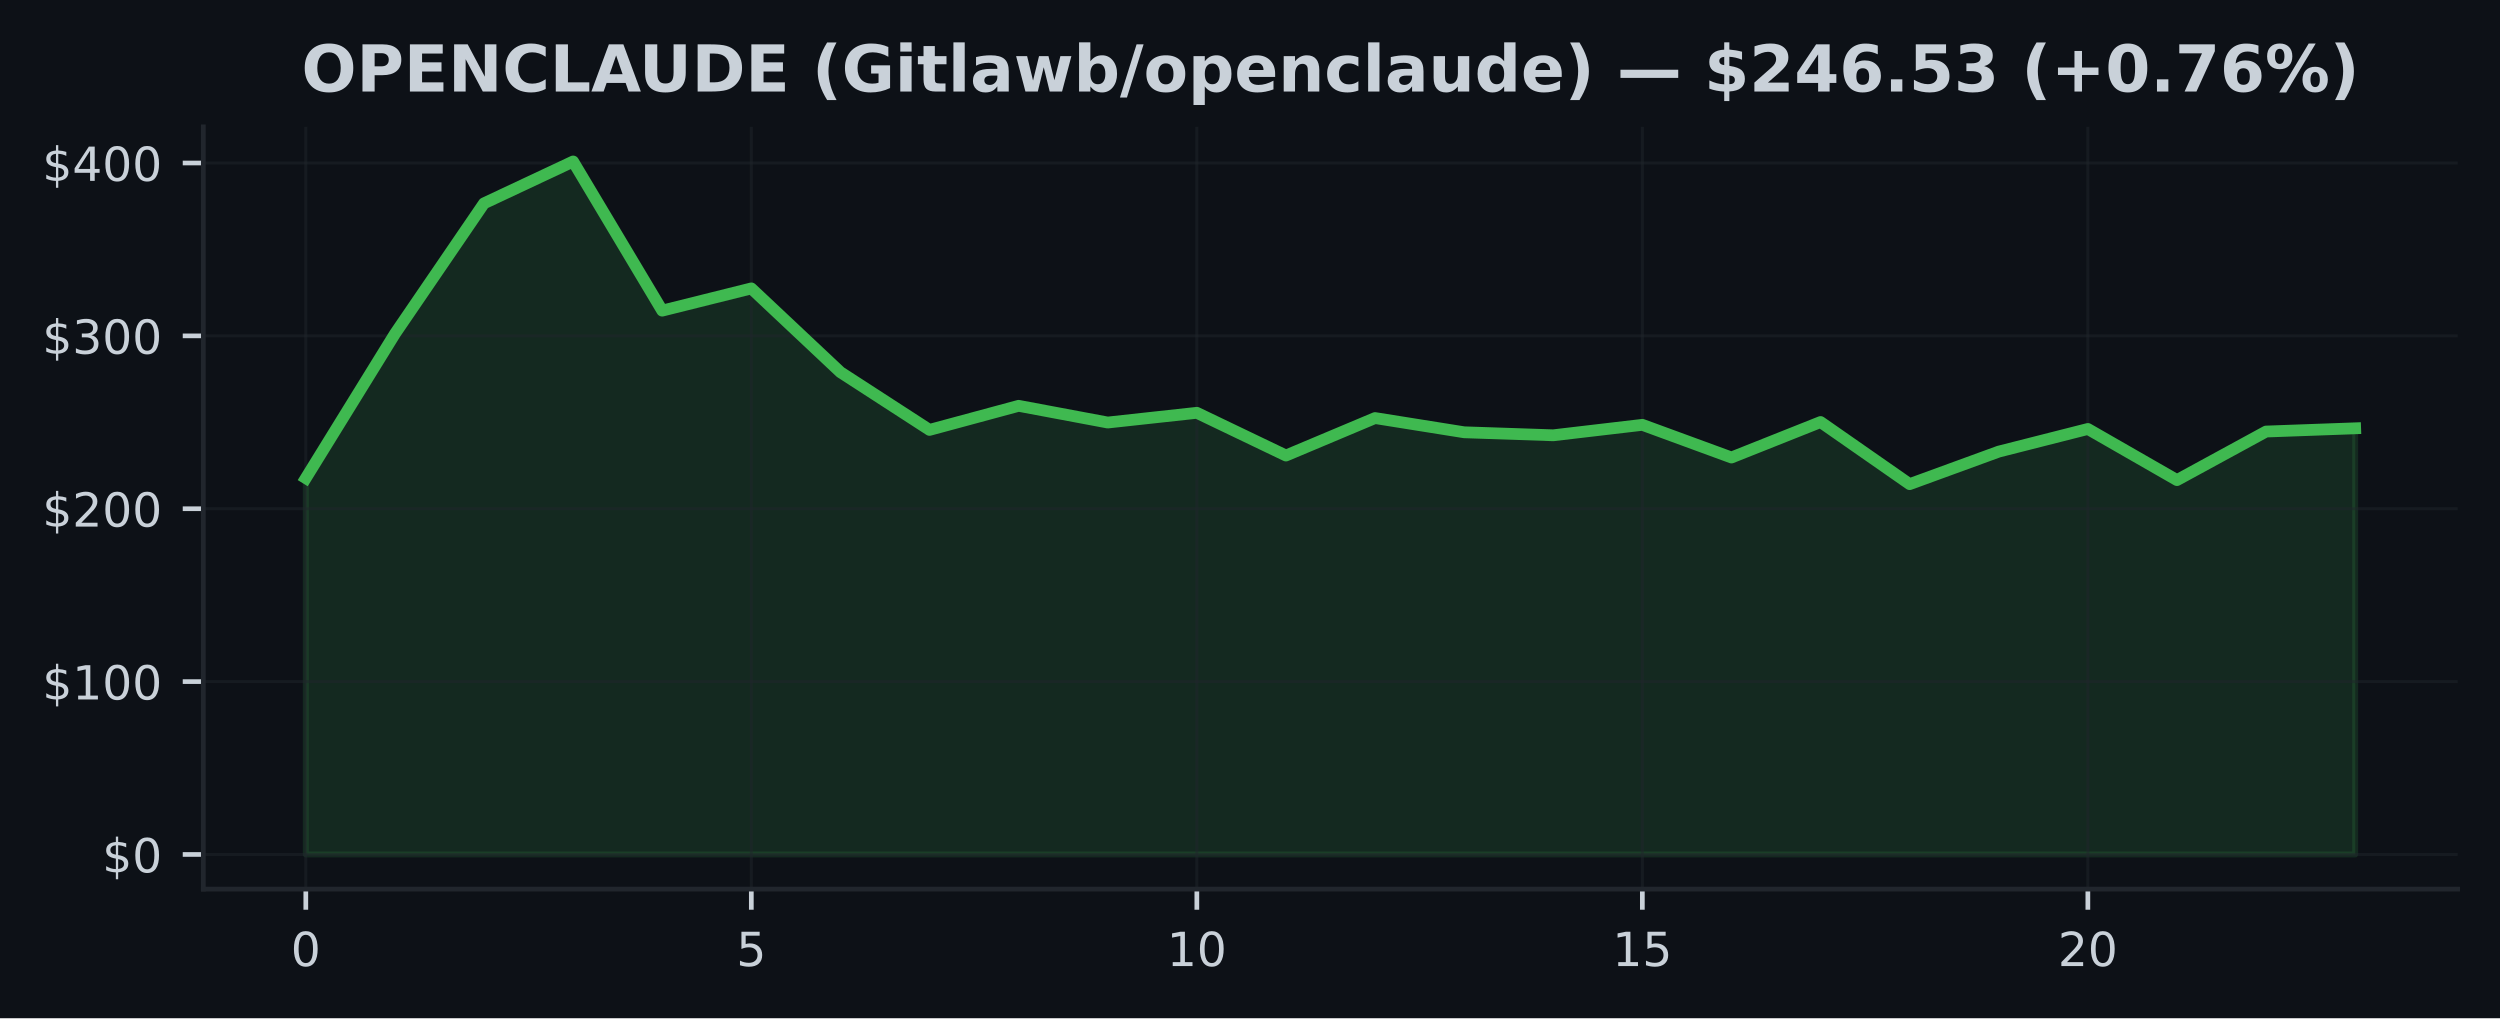
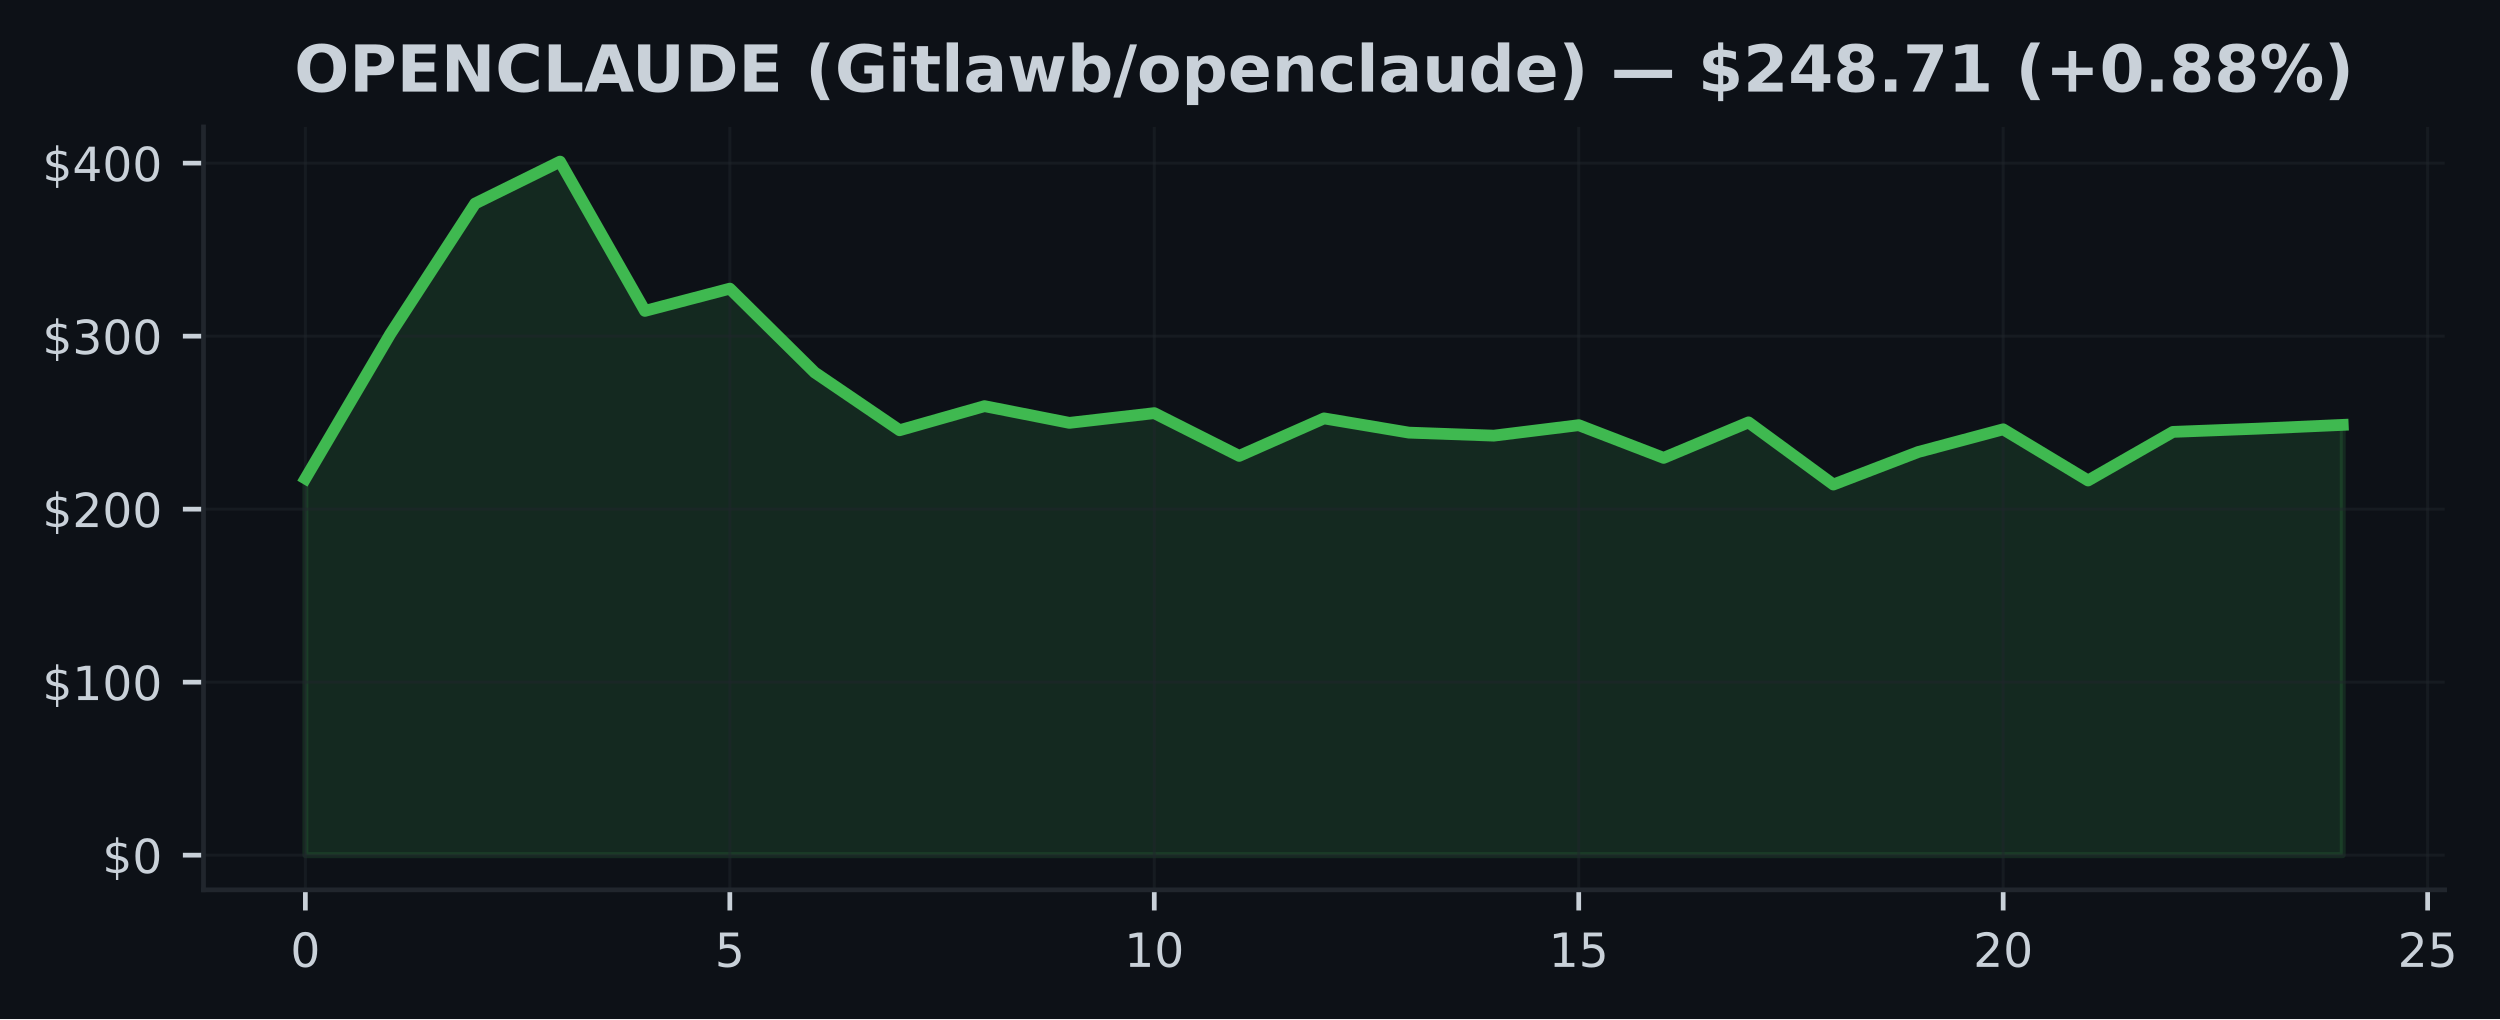
- <svg xmlns="http://www.w3.org/2000/svg" xmlns:xlink="http://www.w3.org/1999/xlink" width="424.91pt" height="173.061pt" viewBox="0 0 424.91 173.061" version="1.1">
+ <svg xmlns="http://www.w3.org/2000/svg" xmlns:xlink="http://www.w3.org/1999/xlink" width="424.568pt" height="173.061pt" viewBox="0 0 424.568 173.061" version="1.1">
  <defs>
    <style type="text/css">*{stroke-linejoin: round; stroke-linecap: butt}</style>
  </defs>
  <g id="figure_1">
    <g id="patch_1">
-       <path d="M 0 173.061  L 424.91 173.061  L 424.91 0  L 0 0  z " style="fill: #0d1117" />
+       <path d="M 0 173.061  L 424.568 173.061  L 424.568 0  L 0 0  z " style="fill: #0d1117" />
    </g>
    <g id="axes_1">
      <g id="patch_2">
-         <path d="M 34.56 151.118  L 417.71 151.118  L 417.71 21.558  L 34.56 21.558  z " style="fill: #0d1117" />
+         <path d="M 34.56 151.118  L 415.161 151.118  L 415.161 21.558  L 34.56 21.558  z " style="fill: #0d1117" />
      </g>
      <g id="FillBetweenPolyCollection_1">
        <defs>
-           <path id="meb8820a4c3" d="M 51.976 -27.832  L 51.976 -91.791  L 67.12 -116.321  L 82.264 -138.5  L 97.409 -145.613  L 112.553 -120.264  L 127.697 -124.042  L 142.842 -109.801  L 157.986 -99.994  L 173.13 -104.087  L 188.274 -101.245  L 203.419 -102.9  L 218.563 -95.637  L 233.707 -102.006  L 248.851 -99.588  L 263.996 -99.077  L 279.14 -100.855  L 294.284 -95.302  L 309.428 -101.331  L 324.573 -90.774  L 339.717 -96.304  L 354.861 -100.152  L 370.006 -91.462  L 385.15 -99.715  L 400.294 -100.264  L 400.294 -27.832  L 400.294 -27.832  L 385.15 -27.832  L 370.006 -27.832  L 354.861 -27.832  L 339.717 -27.832  L 324.573 -27.832  L 309.428 -27.832  L 294.284 -27.832  L 279.14 -27.832  L 263.996 -27.832  L 248.851 -27.832  L 233.707 -27.832  L 218.563 -27.832  L 203.419 -27.832  L 188.274 -27.832  L 173.13 -27.832  L 157.986 -27.832  L 142.842 -27.832  L 127.697 -27.832  L 112.553 -27.832  L 97.409 -27.832  L 82.264 -27.832  L 67.12 -27.832  L 51.976 -27.832  z " style="stroke: #3fb950; stroke-opacity: 0.15" />
+           <path id="m0882d54bb2" d="M 51.86 -27.832  L 51.86 -91.791  L 66.277 -116.321  L 80.693 -138.5  L 95.11 -145.613  L 109.527 -120.264  L 123.944 -124.042  L 138.36 -109.801  L 152.777 -99.994  L 167.194 -104.087  L 181.611 -101.245  L 196.027 -102.9  L 210.444 -95.637  L 224.861 -102.006  L 239.277 -99.588  L 253.694 -99.077  L 268.111 -100.855  L 282.528 -95.302  L 296.944 -101.331  L 311.361 -90.774  L 325.778 -96.304  L 340.194 -100.152  L 354.611 -91.462  L 369.028 -99.715  L 383.445 -100.264  L 397.861 -100.905  L 397.861 -27.832  L 397.861 -27.832  L 383.445 -27.832  L 369.028 -27.832  L 354.611 -27.832  L 340.194 -27.832  L 325.778 -27.832  L 311.361 -27.832  L 296.944 -27.832  L 282.528 -27.832  L 268.111 -27.832  L 253.694 -27.832  L 239.277 -27.832  L 224.861 -27.832  L 210.444 -27.832  L 196.027 -27.832  L 181.611 -27.832  L 167.194 -27.832  L 152.777 -27.832  L 138.36 -27.832  L 123.944 -27.832  L 109.527 -27.832  L 95.11 -27.832  L 80.693 -27.832  L 66.277 -27.832  L 51.86 -27.832  z " style="stroke: #3fb950; stroke-opacity: 0.15" />
        </defs>
-         <g clip-path="url(#pe9d9f44f62)">
-           <use xlink:href="#meb8820a4c3" x="0" y="173.061" style="fill: #3fb950; fill-opacity: 0.15; stroke: #3fb950; stroke-opacity: 0.15" />
+         <g clip-path="url(#pcc9b9c8d9d)">
+           <use xlink:href="#m0882d54bb2" x="0" y="173.061" style="fill: #3fb950; fill-opacity: 0.15; stroke: #3fb950; stroke-opacity: 0.15" />
        </g>
      </g>
      <g id="matplotlib.axis_1">
        <g id="xtick_1">
          <g id="line2d_1">
-             <path d="M 51.976 151.118  L 51.976 21.558  " clip-path="url(#pe9d9f44f62)" style="fill: none; stroke: #21262d; stroke-opacity: 0.5; stroke-width: 0.5; stroke-linecap: square" />
+             <path d="M 51.86 151.118  L 51.86 21.558  " clip-path="url(#pcc9b9c8d9d)" style="fill: none; stroke: #21262d; stroke-opacity: 0.5; stroke-width: 0.5; stroke-linecap: square" />
          </g>
          <g id="line2d_2">
            <defs>
-               <path id="m55b8b54620" d="M 0 0  L 0 3.5  " style="stroke: #c9d1d9; stroke-width: 0.8" />
+               <path id="md31de8fd34" d="M 0 0  L 0 3.5  " style="stroke: #c9d1d9; stroke-width: 0.8" />
            </defs>
            <g>
-               <use xlink:href="#m55b8b54620" x="51.976" y="151.118" style="fill: #c9d1d9; stroke: #c9d1d9; stroke-width: 0.8" />
+               <use xlink:href="#md31de8fd34" x="51.86" y="151.118" style="fill: #c9d1d9; stroke: #c9d1d9; stroke-width: 0.8" />
            </g>
          </g>
          <g id="text_1">
-             <g style="fill: #c9d1d9" transform="translate(49.43091 164.197) scale(0.08 -0.08)">
+             <g style="fill: #c9d1d9" transform="translate(49.31506 164.197) scale(0.08 -0.08)">
              <defs>
                <path id="DejaVuSans-30" d="M 2034 4250  Q 1547 4250 1301 3770  Q 1056 3291 1056 2328  Q 1056 1369 1301 889  Q 1547 409 2034 409  Q 2525 409 2770 889  Q 3016 1369 3016 2328  Q 3016 3291 2770 3770  Q 2525 4250 2034 4250  z M 2034 4750  Q 2819 4750 3233 4129  Q 3647 3509 3647 2328  Q 3647 1150 3233 529  Q 2819 -91 2034 -91  Q 1250 -91 836 529  Q 422 1150 422 2328  Q 422 3509 836 4129  Q 1250 4750 2034 4750  z " transform="scale(0.015625)" />
              </defs>
              <use xlink:href="#DejaVuSans-30" />
            </g>
          </g>
        </g>
        <g id="xtick_2">
          <g id="line2d_3">
-             <path d="M 127.697 151.118  L 127.697 21.558  " clip-path="url(#pe9d9f44f62)" style="fill: none; stroke: #21262d; stroke-opacity: 0.5; stroke-width: 0.5; stroke-linecap: square" />
+             <path d="M 123.944 151.118  L 123.944 21.558  " clip-path="url(#pcc9b9c8d9d)" style="fill: none; stroke: #21262d; stroke-opacity: 0.5; stroke-width: 0.5; stroke-linecap: square" />
          </g>
          <g id="line2d_4">
            <g>
-               <use xlink:href="#m55b8b54620" x="127.697" y="151.118" style="fill: #c9d1d9; stroke: #c9d1d9; stroke-width: 0.8" />
+               <use xlink:href="#md31de8fd34" x="123.944" y="151.118" style="fill: #c9d1d9; stroke: #c9d1d9; stroke-width: 0.8" />
            </g>
          </g>
          <g id="text_2">
-             <g style="fill: #c9d1d9" transform="translate(125.1523 164.197) scale(0.08 -0.08)">
+             <g style="fill: #c9d1d9" transform="translate(121.3987 164.197) scale(0.08 -0.08)">
              <defs>
                <path id="DejaVuSans-35" d="M 691 4666  L 3169 4666  L 3169 4134  L 1269 4134  L 1269 2991  Q 1406 3038 1543 3061  Q 1681 3084 1819 3084  Q 2600 3084 3056 2656  Q 3513 2228 3513 1497  Q 3513 744 3044 326  Q 2575 -91 1722 -91  Q 1428 -91 1123 -41  Q 819 9 494 109  L 494 744  Q 775 591 1075 516  Q 1375 441 1709 441  Q 2250 441 2565 725  Q 2881 1009 2881 1497  Q 2881 1984 2565 2268  Q 2250 2553 1709 2553  Q 1456 2553 1204 2497  Q 953 2441 691 2322  L 691 4666  z " transform="scale(0.015625)" />
              </defs>
              <use xlink:href="#DejaVuSans-35" />
            </g>
          </g>
        </g>
        <g id="xtick_3">
          <g id="line2d_5">
-             <path d="M 203.419 151.118  L 203.419 21.558  " clip-path="url(#pe9d9f44f62)" style="fill: none; stroke: #21262d; stroke-opacity: 0.5; stroke-width: 0.5; stroke-linecap: square" />
+             <path d="M 196.027 151.118  L 196.027 21.558  " clip-path="url(#pcc9b9c8d9d)" style="fill: none; stroke: #21262d; stroke-opacity: 0.5; stroke-width: 0.5; stroke-linecap: square" />
          </g>
          <g id="line2d_6">
            <g>
-               <use xlink:href="#m55b8b54620" x="203.419" y="151.118" style="fill: #c9d1d9; stroke: #c9d1d9; stroke-width: 0.8" />
+               <use xlink:href="#md31de8fd34" x="196.027" y="151.118" style="fill: #c9d1d9; stroke: #c9d1d9; stroke-width: 0.8" />
            </g>
          </g>
          <g id="text_3">
-             <g style="fill: #c9d1d9" transform="translate(198.3286 164.197) scale(0.08 -0.08)">
+             <g style="fill: #c9d1d9" transform="translate(190.9372 164.197) scale(0.08 -0.08)">
              <defs>
                <path id="DejaVuSans-31" d="M 794 531  L 1825 531  L 1825 4091  L 703 3866  L 703 4441  L 1819 4666  L 2450 4666  L 2450 531  L 3481 531  L 3481 0  L 794 0  L 794 531  z " transform="scale(0.015625)" />
              </defs>
              <use xlink:href="#DejaVuSans-31" />
              <use xlink:href="#DejaVuSans-30" transform="translate(63.62305 0)" />
            </g>
          </g>
        </g>
        <g id="xtick_4">
          <g id="line2d_7">
-             <path d="M 279.14 151.118  L 279.14 21.558  " clip-path="url(#pe9d9f44f62)" style="fill: none; stroke: #21262d; stroke-opacity: 0.5; stroke-width: 0.5; stroke-linecap: square" />
+             <path d="M 268.111 151.118  L 268.111 21.558  " clip-path="url(#pcc9b9c8d9d)" style="fill: none; stroke: #21262d; stroke-opacity: 0.5; stroke-width: 0.5; stroke-linecap: square" />
          </g>
          <g id="line2d_8">
            <g>
-               <use xlink:href="#m55b8b54620" x="279.14" y="151.118" style="fill: #c9d1d9; stroke: #c9d1d9; stroke-width: 0.8" />
+               <use xlink:href="#md31de8fd34" x="268.111" y="151.118" style="fill: #c9d1d9; stroke: #c9d1d9; stroke-width: 0.8" />
            </g>
          </g>
          <g id="text_4">
-             <g style="fill: #c9d1d9" transform="translate(274.0499 164.197) scale(0.08 -0.08)">
+             <g style="fill: #c9d1d9" transform="translate(263.0208 164.197) scale(0.08 -0.08)">
              <use xlink:href="#DejaVuSans-31" />
              <use xlink:href="#DejaVuSans-35" transform="translate(63.62305 0)" />
            </g>
          </g>
        </g>
        <g id="xtick_5">
          <g id="line2d_9">
-             <path d="M 354.861 151.118  L 354.861 21.558  " clip-path="url(#pe9d9f44f62)" style="fill: none; stroke: #21262d; stroke-opacity: 0.5; stroke-width: 0.5; stroke-linecap: square" />
+             <path d="M 340.194 151.118  L 340.194 21.558  " clip-path="url(#pcc9b9c8d9d)" style="fill: none; stroke: #21262d; stroke-opacity: 0.5; stroke-width: 0.5; stroke-linecap: square" />
          </g>
          <g id="line2d_10">
            <g>
-               <use xlink:href="#m55b8b54620" x="354.861" y="151.118" style="fill: #c9d1d9; stroke: #c9d1d9; stroke-width: 0.8" />
+               <use xlink:href="#md31de8fd34" x="340.194" y="151.118" style="fill: #c9d1d9; stroke: #c9d1d9; stroke-width: 0.8" />
            </g>
          </g>
          <g id="text_5">
-             <g style="fill: #c9d1d9" transform="translate(349.7713 164.197) scale(0.08 -0.08)">
+             <g style="fill: #c9d1d9" transform="translate(335.1044 164.197) scale(0.08 -0.08)">
              <defs>
                <path id="DejaVuSans-32" d="M 1228 531  L 3431 531  L 3431 0  L 469 0  L 469 531  Q 828 903 1448 1529  Q 2069 2156 2228 2338  Q 2531 2678 2651 2914  Q 2772 3150 2772 3378  Q 2772 3750 2511 3984  Q 2250 4219 1831 4219  Q 1534 4219 1204 4116  Q 875 4013 500 3803  L 500 4441  Q 881 4594 1212 4672  Q 1544 4750 1819 4750  Q 2544 4750 2975 4387  Q 3406 4025 3406 3419  Q 3406 3131 3298 2873  Q 3191 2616 2906 2266  Q 2828 2175 2409 1742  Q 1991 1309 1228 531  z " transform="scale(0.015625)" />
              </defs>
              <use xlink:href="#DejaVuSans-32" />
              <use xlink:href="#DejaVuSans-30" transform="translate(63.62305 0)" />
            </g>
          </g>
        </g>
+         <g id="xtick_6">
+           <g id="line2d_11">
+             <path d="M 412.278 151.118  L 412.278 21.558  " clip-path="url(#pcc9b9c8d9d)" style="fill: none; stroke: #21262d; stroke-opacity: 0.5; stroke-width: 0.5; stroke-linecap: square" />
+           </g>
+           <g id="line2d_12">
+             <g>
+               <use xlink:href="#md31de8fd34" x="412.278" y="151.118" style="fill: #c9d1d9; stroke: #c9d1d9; stroke-width: 0.8" />
+             </g>
+           </g>
+           <g id="text_6">
+             <g style="fill: #c9d1d9" transform="translate(407.188 164.197) scale(0.08 -0.08)">
+               <use xlink:href="#DejaVuSans-32" />
+               <use xlink:href="#DejaVuSans-35" transform="translate(63.62305 0)" />
+             </g>
+           </g>
+         </g>
      </g>
      <g id="matplotlib.axis_2">
        <g id="ytick_1">
-           <g id="line2d_11">
-             <path d="M 34.56 145.229  L 417.71 145.229  " clip-path="url(#pe9d9f44f62)" style="fill: none; stroke: #21262d; stroke-opacity: 0.5; stroke-width: 0.5; stroke-linecap: square" />
-           </g>
-           <g id="line2d_12">
+           <g id="line2d_13">
+             <path d="M 34.56 145.229  L 415.161 145.229  " clip-path="url(#pcc9b9c8d9d)" style="fill: none; stroke: #21262d; stroke-opacity: 0.5; stroke-width: 0.5; stroke-linecap: square" />
+           </g>
+           <g id="line2d_14">
            <defs>
-               <path id="m41f1193307" d="M 0 0  L -3.5 0  " style="stroke: #c9d1d9; stroke-width: 0.8" />
+               <path id="m557c047a36" d="M 0 0  L -3.5 0  " style="stroke: #c9d1d9; stroke-width: 0.8" />
            </defs>
            <g>
-               <use xlink:href="#m41f1193307" x="34.56" y="145.229" style="fill: #c9d1d9; stroke: #c9d1d9; stroke-width: 0.8" />
-             </g>
-           </g>
-           <g id="text_6">
+               <use xlink:href="#m557c047a36" x="34.56" y="145.229" style="fill: #c9d1d9; stroke: #c9d1d9; stroke-width: 0.8" />
+             </g>
+           </g>
+           <g id="text_7">
            <g style="fill: #c9d1d9" transform="translate(17.38 148.2686) scale(0.08 -0.08)">
              <defs>
                <path id="DejaVuSans-24" d="M 2163 -941  L 1850 -941  L 1847 0  Q 1519 6 1191 76  Q 863 147 531 288  L 531 850  Q 850 650 1176 548  Q 1503 447 1850 444  L 1850 1869  Q 1159 1981 845 2250  Q 531 2519 531 2988  Q 531 3497 872 3790  Q 1213 4084 1850 4128  L 1850 4863  L 2163 4863  L 2163 4138  Q 2453 4125 2725 4076  Q 2997 4028 3256 3944  L 3256 3397  Q 2997 3528 2723 3600  Q 2450 3672 2163 3684  L 2163 2350  Q 2872 2241 3206 1959  Q 3541 1678 3541 1191  Q 3541 663 3186 358  Q 2831 53 2163 6  L 2163 -941  z M 1850 2406  L 1850 3688  Q 1488 3647 1297 3481  Q 1106 3316 1106 3041  Q 1106 2772 1282 2622  Q 1459 2472 1850 2406  z M 2163 1806  L 2163 453  Q 2559 506 2761 678  Q 2963 850 2963 1131  Q 2963 1406 2770 1568  Q 2578 1731 2163 1806  z " transform="scale(0.015625)" />
              </defs>
              <use xlink:href="#DejaVuSans-24" />
              <use xlink:href="#DejaVuSans-30" transform="translate(63.62305 0)" />
            </g>
          </g>
        </g>
        <g id="ytick_2">
-           <g id="line2d_13">
-             <path d="M 34.56 115.848  L 417.71 115.848  " clip-path="url(#pe9d9f44f62)" style="fill: none; stroke: #21262d; stroke-opacity: 0.5; stroke-width: 0.5; stroke-linecap: square" />
-           </g>
-           <g id="line2d_14">
-             <g>
-               <use xlink:href="#m41f1193307" x="34.56" y="115.848" style="fill: #c9d1d9; stroke: #c9d1d9; stroke-width: 0.8" />
-             </g>
-           </g>
-           <g id="text_7">
+           <g id="line2d_15">
+             <path d="M 34.56 115.848  L 415.161 115.848  " clip-path="url(#pcc9b9c8d9d)" style="fill: none; stroke: #21262d; stroke-opacity: 0.5; stroke-width: 0.5; stroke-linecap: square" />
+           </g>
+           <g id="line2d_16">
+             <g>
+               <use xlink:href="#m557c047a36" x="34.56" y="115.848" style="fill: #c9d1d9; stroke: #c9d1d9; stroke-width: 0.8" />
+             </g>
+           </g>
+           <g id="text_8">
            <g style="fill: #c9d1d9" transform="translate(7.2 118.8877) scale(0.08 -0.08)">
              <use xlink:href="#DejaVuSans-24" />
              <use xlink:href="#DejaVuSans-31" transform="translate(63.62305 0)" />
              <use xlink:href="#DejaVuSans-30" transform="translate(127.2461 0)" />
              <use xlink:href="#DejaVuSans-30" transform="translate(190.8691 0)" />
            </g>
          </g>
        </g>
        <g id="ytick_3">
-           <g id="line2d_15">
-             <path d="M 34.56 86.468  L 417.71 86.468  " clip-path="url(#pe9d9f44f62)" style="fill: none; stroke: #21262d; stroke-opacity: 0.5; stroke-width: 0.5; stroke-linecap: square" />
-           </g>
-           <g id="line2d_16">
-             <g>
-               <use xlink:href="#m41f1193307" x="34.56" y="86.468" style="fill: #c9d1d9; stroke: #c9d1d9; stroke-width: 0.8" />
-             </g>
-           </g>
-           <g id="text_8">
+           <g id="line2d_17">
+             <path d="M 34.56 86.468  L 415.161 86.468  " clip-path="url(#pcc9b9c8d9d)" style="fill: none; stroke: #21262d; stroke-opacity: 0.5; stroke-width: 0.5; stroke-linecap: square" />
+           </g>
+           <g id="line2d_18">
+             <g>
+               <use xlink:href="#m557c047a36" x="34.56" y="86.468" style="fill: #c9d1d9; stroke: #c9d1d9; stroke-width: 0.8" />
+             </g>
+           </g>
+           <g id="text_9">
            <g style="fill: #c9d1d9" transform="translate(7.2 89.50693) scale(0.08 -0.08)">
              <use xlink:href="#DejaVuSans-24" />
              <use xlink:href="#DejaVuSans-32" transform="translate(63.62305 0)" />
              <use xlink:href="#DejaVuSans-30" transform="translate(127.2461 0)" />
              <use xlink:href="#DejaVuSans-30" transform="translate(190.8691 0)" />
            </g>
          </g>
        </g>
        <g id="ytick_4">
-           <g id="line2d_17">
-             <path d="M 34.56 57.087  L 417.71 57.087  " clip-path="url(#pe9d9f44f62)" style="fill: none; stroke: #21262d; stroke-opacity: 0.5; stroke-width: 0.5; stroke-linecap: square" />
-           </g>
-           <g id="line2d_18">
-             <g>
-               <use xlink:href="#m41f1193307" x="34.56" y="57.087" style="fill: #c9d1d9; stroke: #c9d1d9; stroke-width: 0.8" />
-             </g>
-           </g>
-           <g id="text_9">
+           <g id="line2d_19">
+             <path d="M 34.56 57.087  L 415.161 57.087  " clip-path="url(#pcc9b9c8d9d)" style="fill: none; stroke: #21262d; stroke-opacity: 0.5; stroke-width: 0.5; stroke-linecap: square" />
+           </g>
+           <g id="line2d_20">
+             <g>
+               <use xlink:href="#m557c047a36" x="34.56" y="57.087" style="fill: #c9d1d9; stroke: #c9d1d9; stroke-width: 0.8" />
+             </g>
+           </g>
+           <g id="text_10">
            <g style="fill: #c9d1d9" transform="translate(7.2 60.12611) scale(0.08 -0.08)">
              <defs>
                <path id="DejaVuSans-33" d="M 2597 2516  Q 3050 2419 3304 2112  Q 3559 1806 3559 1356  Q 3559 666 3084 287  Q 2609 -91 1734 -91  Q 1441 -91 1130 -33  Q 819 25 488 141  L 488 750  Q 750 597 1062 519  Q 1375 441 1716 441  Q 2309 441 2620 675  Q 2931 909 2931 1356  Q 2931 1769 2642 2001  Q 2353 2234 1838 2234  L 1294 2234  L 1294 2753  L 1863 2753  Q 2328 2753 2575 2939  Q 2822 3125 2822 3475  Q 2822 3834 2567 4026  Q 2313 4219 1838 4219  Q 1578 4219 1281 4162  Q 984 4106 628 3988  L 628 4550  Q 988 4650 1302 4700  Q 1616 4750 1894 4750  Q 2613 4750 3031 4423  Q 3450 4097 3450 3541  Q 3450 3153 3228 2886  Q 3006 2619 2597 2516  z " transform="scale(0.015625)" />
              </defs>
              <use xlink:href="#DejaVuSans-24" />
              <use xlink:href="#DejaVuSans-33" transform="translate(63.62305 0)" />
              <use xlink:href="#DejaVuSans-30" transform="translate(127.2461 0)" />
              <use xlink:href="#DejaVuSans-30" transform="translate(190.8691 0)" />
            </g>
          </g>
        </g>
        <g id="ytick_5">
-           <g id="line2d_19">
-             <path d="M 34.56 27.706  L 417.71 27.706  " clip-path="url(#pe9d9f44f62)" style="fill: none; stroke: #21262d; stroke-opacity: 0.5; stroke-width: 0.5; stroke-linecap: square" />
-           </g>
-           <g id="line2d_20">
-             <g>
-               <use xlink:href="#m41f1193307" x="34.56" y="27.706" style="fill: #c9d1d9; stroke: #c9d1d9; stroke-width: 0.8" />
-             </g>
-           </g>
-           <g id="text_10">
+           <g id="line2d_21">
+             <path d="M 34.56 27.706  L 415.161 27.706  " clip-path="url(#pcc9b9c8d9d)" style="fill: none; stroke: #21262d; stroke-opacity: 0.5; stroke-width: 0.5; stroke-linecap: square" />
+           </g>
+           <g id="line2d_22">
+             <g>
+               <use xlink:href="#m557c047a36" x="34.56" y="27.706" style="fill: #c9d1d9; stroke: #c9d1d9; stroke-width: 0.8" />
+             </g>
+           </g>
+           <g id="text_11">
            <g style="fill: #c9d1d9" transform="translate(7.2 30.7453) scale(0.08 -0.08)">
              <defs>
                <path id="DejaVuSans-34" d="M 2419 4116  L 825 1625  L 2419 1625  L 2419 4116  z M 2253 4666  L 3047 4666  L 3047 1625  L 3713 1625  L 3713 1100  L 3047 1100  L 3047 0  L 2419 0  L 2419 1100  L 313 1100  L 313 1709  L 2253 4666  z " transform="scale(0.015625)" />
              </defs>
              <use xlink:href="#DejaVuSans-24" />
              <use xlink:href="#DejaVuSans-34" transform="translate(63.62305 0)" />
              <use xlink:href="#DejaVuSans-30" transform="translate(127.2461 0)" />
              <use xlink:href="#DejaVuSans-30" transform="translate(190.8691 0)" />
            </g>
          </g>
        </g>
      </g>
-       <g id="line2d_21">
-         <path d="M 51.976 81.27  L 67.12 56.74  L 82.264 34.56  L 97.409 27.447  L 112.553 52.797  L 127.697 49.019  L 142.842 63.26  L 157.986 73.067  L 173.13 68.974  L 188.274 71.815  L 203.419 70.161  L 218.563 77.424  L 233.707 71.054  L 248.851 73.472  L 263.996 73.984  L 279.14 72.206  L 294.284 77.759  L 309.428 71.73  L 324.573 82.287  L 339.717 76.757  L 354.861 72.908  L 370.006 81.599  L 385.15 73.346  L 400.294 72.797  " clip-path="url(#pe9d9f44f62)" style="fill: none; stroke: #3fb950; stroke-width: 2; stroke-linecap: square" />
+       <g id="line2d_23">
+         <path d="M 51.86 81.27  L 66.277 56.74  L 80.693 34.56  L 95.11 27.447  L 109.527 52.797  L 123.944 49.019  L 138.36 63.26  L 152.777 73.067  L 167.194 68.974  L 181.611 71.815  L 196.027 70.161  L 210.444 77.424  L 224.861 71.054  L 239.277 73.472  L 253.694 73.984  L 268.111 72.206  L 282.528 77.759  L 296.944 71.73  L 311.361 82.287  L 325.778 76.757  L 340.194 72.908  L 354.611 81.599  L 369.028 73.346  L 383.445 72.797  L 397.861 72.156  " clip-path="url(#pcc9b9c8d9d)" style="fill: none; stroke: #3fb950; stroke-width: 2; stroke-linecap: square" />
      </g>
      <g id="patch_3">
        <path d="M 34.56 151.118  L 34.56 21.558  " style="fill: none; stroke: #21262d; stroke-width: 0.8; stroke-linejoin: miter; stroke-linecap: square" />
      </g>
      <g id="patch_4">
-         <path d="M 34.56 151.118  L 417.71 151.118  " style="fill: none; stroke: #21262d; stroke-width: 0.8; stroke-linejoin: miter; stroke-linecap: square" />
-       </g>
-       <g id="text_11">
-         <g style="fill: #c9d1d9" transform="translate(51.24531 15.55828) scale(0.11 -0.11)">
+         <path d="M 34.56 151.118  L 415.161 151.118  " style="fill: none; stroke: #21262d; stroke-width: 0.8; stroke-linejoin: miter; stroke-linecap: square" />
+       </g>
+       <g id="text_12">
+         <g style="fill: #c9d1d9" transform="translate(49.97099 15.55828) scale(0.11 -0.11)">
          <defs>
            <path id="DejaVuSans-Bold-4f" d="M 2719 3878  Q 2169 3878 1866 3472  Q 1563 3066 1563 2328  Q 1563 1594 1866 1187  Q 2169 781 2719 781  Q 3272 781 3575 1187  Q 3878 1594 3878 2328  Q 3878 3066 3575 3472  Q 3272 3878 2719 3878  z M 2719 4750  Q 3844 4750 4481 4106  Q 5119 3463 5119 2328  Q 5119 1197 4481 553  Q 3844 -91 2719 -91  Q 1597 -91 958 553  Q 319 1197 319 2328  Q 319 3463 958 4106  Q 1597 4750 2719 4750  z " transform="scale(0.015625)" />
            <path id="DejaVuSans-Bold-50" d="M 588 4666  L 2584 4666  Q 3475 4666 3951 4270  Q 4428 3875 4428 3144  Q 4428 2409 3951 2014  Q 3475 1619 2584 1619  L 1791 1619  L 1791 0  L 588 0  L 588 4666  z M 1791 3794  L 1791 2491  L 2456 2491  Q 2806 2491 2997 2661  Q 3188 2831 3188 3144  Q 3188 3456 2997 3625  Q 2806 3794 2456 3794  L 1791 3794  z " transform="scale(0.015625)" />
            <path id="DejaVuSans-Bold-45" d="M 588 4666  L 3834 4666  L 3834 3756  L 1791 3756  L 1791 2888  L 3713 2888  L 3713 1978  L 1791 1978  L 1791 909  L 3903 909  L 3903 0  L 588 0  L 588 4666  z " transform="scale(0.015625)" />
            <path id="DejaVuSans-Bold-4e" d="M 588 4666  L 1931 4666  L 3628 1466  L 3628 4666  L 4769 4666  L 4769 0  L 3425 0  L 1728 3200  L 1728 0  L 588 0  L 588 4666  z " transform="scale(0.015625)" />
            <path id="DejaVuSans-Bold-43" d="M 4288 256  Q 3956 84 3597 -3  Q 3238 -91 2847 -91  Q 1681 -91 1000 561  Q 319 1213 319 2328  Q 319 3447 1000 4098  Q 1681 4750 2847 4750  Q 3238 4750 3597 4662  Q 3956 4575 4288 4403  L 4288 3438  Q 3953 3666 3628 3772  Q 3303 3878 2944 3878  Q 2300 3878 1931 3465  Q 1563 3053 1563 2328  Q 1563 1606 1931 1193  Q 2300 781 2944 781  Q 3303 781 3628 887  Q 3953 994 4288 1222  L 4288 256  z " transform="scale(0.015625)" />
            <path id="DejaVuSans-Bold-4c" d="M 588 4666  L 1791 4666  L 1791 909  L 3903 909  L 3903 0  L 588 0  L 588 4666  z " transform="scale(0.015625)" />
            <path id="DejaVuSans-Bold-41" d="M 3419 850  L 1538 850  L 1241 0  L 31 0  L 1759 4666  L 3194 4666  L 4922 0  L 3713 0  L 3419 850  z M 1838 1716  L 3116 1716  L 2478 3572  L 1838 1716  z " transform="scale(0.015625)" />
            <path id="DejaVuSans-Bold-55" d="M 588 4666  L 1791 4666  L 1791 1869  Q 1791 1291 1980 1042  Q 2169 794 2597 794  Q 3028 794 3217 1042  Q 3406 1291 3406 1869  L 3406 4666  L 4609 4666  L 4609 1869  Q 4609 878 4112 393  Q 3616 -91 2597 -91  Q 1581 -91 1084 393  Q 588 878 588 1869  L 588 4666  z " transform="scale(0.015625)" />
            <path id="DejaVuSans-Bold-44" d="M 1791 3756  L 1791 909  L 2222 909  Q 2959 909 3348 1275  Q 3738 1641 3738 2338  Q 3738 3031 3350 3393  Q 2963 3756 2222 3756  L 1791 3756  z M 588 4666  L 1856 4666  Q 2919 4666 3439 4514  Q 3959 4363 4331 4000  Q 4659 3684 4818 3271  Q 4978 2859 4978 2338  Q 4978 1809 4818 1395  Q 4659 981 4331 666  Q 3956 303 3431 151  Q 2906 0 1856 0  L 588 0  L 588 4666  z " transform="scale(0.015625)" />
            <path id="DejaVuSans-Bold-20" transform="scale(0.015625)" />
            <path id="DejaVuSans-Bold-28" d="M 2413 -844  L 1484 -844  Q 1006 -72 778 623  Q 550 1319 550 2003  Q 550 2688 779 3389  Q 1009 4091 1484 4856  L 2413 4856  Q 2013 4116 1813 3408  Q 1613 2700 1613 2009  Q 1613 1319 1811 609  Q 2009 -100 2413 -844  z " transform="scale(0.015625)" />
            <path id="DejaVuSans-Bold-47" d="M 4781 347  Q 4331 128 3847 18  Q 3363 -91 2847 -91  Q 1681 -91 1000 561  Q 319 1213 319 2328  Q 319 3456 1012 4103  Q 1706 4750 2913 4750  Q 3378 4750 3804 4662  Q 4231 4575 4609 4403  L 4609 3438  Q 4219 3659 3833 3768  Q 3447 3878 3059 3878  Q 2341 3878 1952 3476  Q 1563 3075 1563 2328  Q 1563 1588 1938 1184  Q 2313 781 3003 781  Q 3191 781 3352 804  Q 3513 828 3641 878  L 3641 1784  L 2906 1784  L 2906 2591  L 4781 2591  L 4781 347  z " transform="scale(0.015625)" />
            <path id="DejaVuSans-Bold-69" d="M 538 3500  L 1656 3500  L 1656 0  L 538 0  L 538 3500  z M 538 4863  L 1656 4863  L 1656 3950  L 538 3950  L 538 4863  z " transform="scale(0.015625)" />
            <path id="DejaVuSans-Bold-74" d="M 1759 4494  L 1759 3500  L 2913 3500  L 2913 2700  L 1759 2700  L 1759 1216  Q 1759 972 1856 886  Q 1953 800 2241 800  L 2816 800  L 2816 0  L 1856 0  Q 1194 0 917 276  Q 641 553 641 1216  L 641 2700  L 84 2700  L 84 3500  L 641 3500  L 641 4494  L 1759 4494  z " transform="scale(0.015625)" />
            <path id="DejaVuSans-Bold-6c" d="M 538 4863  L 1656 4863  L 1656 0  L 538 0  L 538 4863  z " transform="scale(0.015625)" />
            <path id="DejaVuSans-Bold-61" d="M 2106 1575  Q 1756 1575 1579 1456  Q 1403 1338 1403 1106  Q 1403 894 1545 773  Q 1688 653 1941 653  Q 2256 653 2472 879  Q 2688 1106 2688 1447  L 2688 1575  L 2106 1575  z M 3816 1997  L 3816 0  L 2688 0  L 2688 519  Q 2463 200 2181 54  Q 1900 -91 1497 -91  Q 953 -91 614 226  Q 275 544 275 1050  Q 275 1666 698 1953  Q 1122 2241 2028 2241  L 2688 2241  L 2688 2328  Q 2688 2594 2478 2717  Q 2269 2841 1825 2841  Q 1466 2841 1156 2769  Q 847 2697 581 2553  L 581 3406  Q 941 3494 1303 3539  Q 1666 3584 2028 3584  Q 2975 3584 3395 3211  Q 3816 2838 3816 1997  z " transform="scale(0.015625)" />
            <path id="DejaVuSans-Bold-77" d="M 225 3500  L 1313 3500  L 1900 1088  L 2491 3500  L 3425 3500  L 4013 1113  L 4603 3500  L 5691 3500  L 4769 0  L 3547 0  L 2956 2406  L 2369 0  L 1147 0  L 225 3500  z " transform="scale(0.015625)" />
            <path id="DejaVuSans-Bold-62" d="M 2400 722  Q 2759 722 2948 984  Q 3138 1247 3138 1747  Q 3138 2247 2948 2509  Q 2759 2772 2400 2772  Q 2041 2772 1848 2508  Q 1656 2244 1656 1747  Q 1656 1250 1848 986  Q 2041 722 2400 722  z M 1656 2988  Q 1888 3294 2169 3439  Q 2450 3584 2816 3584  Q 3463 3584 3878 3070  Q 4294 2556 4294 1747  Q 4294 938 3878 423  Q 3463 -91 2816 -91  Q 2450 -91 2169 54  Q 1888 200 1656 506  L 1656 0  L 538 0  L 538 4863  L 1656 4863  L 1656 2988  z " transform="scale(0.015625)" />
            <path id="DejaVuSans-Bold-2f" d="M 1644 4666  L 2338 4666  L 691 -594  L 0 -594  L 1644 4666  z " transform="scale(0.015625)" />
            <path id="DejaVuSans-Bold-6f" d="M 2203 2784  Q 1831 2784 1636 2517  Q 1441 2250 1441 1747  Q 1441 1244 1636 976  Q 1831 709 2203 709  Q 2569 709 2762 976  Q 2956 1244 2956 1747  Q 2956 2250 2762 2517  Q 2569 2784 2203 2784  z M 2203 3584  Q 3106 3584 3614 3096  Q 4122 2609 4122 1747  Q 4122 884 3614 396  Q 3106 -91 2203 -91  Q 1297 -91 786 396  Q 275 884 275 1747  Q 275 2609 786 3096  Q 1297 3584 2203 3584  z " transform="scale(0.015625)" />
            <path id="DejaVuSans-Bold-70" d="M 1656 506  L 1656 -1331  L 538 -1331  L 538 3500  L 1656 3500  L 1656 2988  Q 1888 3294 2169 3439  Q 2450 3584 2816 3584  Q 3463 3584 3878 3070  Q 4294 2556 4294 1747  Q 4294 938 3878 423  Q 3463 -91 2816 -91  Q 2450 -91 2169 54  Q 1888 200 1656 506  z M 2400 2772  Q 2041 2772 1848 2508  Q 1656 2244 1656 1747  Q 1656 1250 1848 986  Q 2041 722 2400 722  Q 2759 722 2948 984  Q 3138 1247 3138 1747  Q 3138 2247 2948 2509  Q 2759 2772 2400 2772  z " transform="scale(0.015625)" />
            <path id="DejaVuSans-Bold-65" d="M 4031 1759  L 4031 1441  L 1416 1441  Q 1456 1047 1700 850  Q 1944 653 2381 653  Q 2734 653 3104 758  Q 3475 863 3866 1075  L 3866 213  Q 3469 63 3072 -14  Q 2675 -91 2278 -91  Q 1328 -91 801 392  Q 275 875 275 1747  Q 275 2603 792 3093  Q 1309 3584 2216 3584  Q 3041 3584 3536 3087  Q 4031 2591 4031 1759  z M 2881 2131  Q 2881 2450 2695 2645  Q 2509 2841 2209 2841  Q 1884 2841 1681 2658  Q 1478 2475 1428 2131  L 2881 2131  z " transform="scale(0.015625)" />
            <path id="DejaVuSans-Bold-6e" d="M 4056 2131  L 4056 0  L 2931 0  L 2931 347  L 2931 1631  Q 2931 2084 2911 2256  Q 2891 2428 2841 2509  Q 2775 2619 2662 2680  Q 2550 2741 2406 2741  Q 2056 2741 1856 2470  Q 1656 2200 1656 1722  L 1656 0  L 538 0  L 538 3500  L 1656 3500  L 1656 2988  Q 1909 3294 2193 3439  Q 2478 3584 2822 3584  Q 3428 3584 3742 3212  Q 4056 2841 4056 2131  z " transform="scale(0.015625)" />
            <path id="DejaVuSans-Bold-63" d="M 3366 3391  L 3366 2478  Q 3138 2634 2908 2709  Q 2678 2784 2431 2784  Q 1963 2784 1702 2511  Q 1441 2238 1441 1747  Q 1441 1256 1702 982  Q 1963 709 2431 709  Q 2694 709 2930 787  Q 3166 866 3366 1019  L 3366 103  Q 3103 6 2833 -42  Q 2563 -91 2291 -91  Q 1344 -91 809 395  Q 275 881 275 1747  Q 275 2613 809 3098  Q 1344 3584 2291 3584  Q 2566 3584 2833 3536  Q 3100 3488 3366 3391  z " transform="scale(0.015625)" />
            <path id="DejaVuSans-Bold-75" d="M 500 1363  L 500 3500  L 1625 3500  L 1625 3150  Q 1625 2866 1622 2436  Q 1619 2006 1619 1863  Q 1619 1441 1641 1255  Q 1663 1069 1716 984  Q 1784 875 1895 815  Q 2006 756 2150 756  Q 2500 756 2700 1025  Q 2900 1294 2900 1772  L 2900 3500  L 4019 3500  L 4019 0  L 2900 0  L 2900 506  Q 2647 200 2364 54  Q 2081 -91 1741 -91  Q 1134 -91 817 281  Q 500 653 500 1363  z " transform="scale(0.015625)" />
            <path id="DejaVuSans-Bold-64" d="M 2919 2988  L 2919 4863  L 4044 4863  L 4044 0  L 2919 0  L 2919 506  Q 2688 197 2409 53  Q 2131 -91 1766 -91  Q 1119 -91 703 423  Q 288 938 288 1747  Q 288 2556 703 3070  Q 1119 3584 1766 3584  Q 2128 3584 2408 3439  Q 2688 3294 2919 2988  z M 2181 722  Q 2541 722 2730 984  Q 2919 1247 2919 1747  Q 2919 2247 2730 2509  Q 2541 2772 2181 2772  Q 1825 2772 1636 2509  Q 1447 2247 1447 1747  Q 1447 1247 1636 984  Q 1825 722 2181 722  z " transform="scale(0.015625)" />
            <path id="DejaVuSans-Bold-29" d="M 513 -844  Q 913 -100 1113 609  Q 1313 1319 1313 2009  Q 1313 2700 1113 3408  Q 913 4116 513 4856  L 1441 4856  Q 1916 4091 2145 3389  Q 2375 2688 2375 2003  Q 2375 1319 2147 623  Q 1919 -72 1441 -844  L 513 -844  z " transform="scale(0.015625)" />
            <path id="DejaVuSans-Bold-2014" d="M 344 2156  L 6056 2156  L 6056 1350  L 344 1350  L 344 2156  z " transform="scale(0.015625)" />
            <path id="DejaVuSans-Bold-24" d="M 2484 -941  L 1978 -941  L 1975 0  Q 1584 16 1218 87  Q 853 159 506 288  L 506 1106  Q 866 922 1233 823  Q 1600 725 1978 713  L 1978 1684  L 1875 1703  Q 1128 1834 814 2115  Q 500 2397 500 2925  Q 500 3484 883 3798  Q 1266 4113 1975 4141  L 1978 4863  L 2484 4863  L 2484 4153  Q 2797 4128 3109 4075  Q 3422 4022 3738 3938  L 3738 3144  Q 3425 3275 3112 3348  Q 2800 3422 2484 3438  L 2484 2541  L 2584 2522  Q 3378 2397 3698 2105  Q 4019 1813 4019 1241  Q 4019 666 3637 358  Q 3256 50 2484 6  L 2484 -941  z M 1978 2613  L 1978 3428  Q 1756 3416 1623 3308  Q 1491 3200 1491 3034  Q 1491 2850 1612 2745  Q 1734 2641 1978 2613  z M 2484 1594  L 2484 725  Q 2756 728 2892 831  Q 3028 934 3028 1141  Q 3028 1353 2903 1458  Q 2778 1563 2484 1594  z " transform="scale(0.015625)" />
            <path id="DejaVuSans-Bold-32" d="M 1844 884  L 3897 884  L 3897 0  L 506 0  L 506 884  L 2209 2388  Q 2438 2594 2547 2791  Q 2656 2988 2656 3200  Q 2656 3528 2436 3728  Q 2216 3928 1850 3928  Q 1569 3928 1234 3808  Q 900 3688 519 3450  L 519 4475  Q 925 4609 1322 4679  Q 1719 4750 2100 4750  Q 2938 4750 3402 4381  Q 3866 4013 3866 3353  Q 3866 2972 3669 2642  Q 3472 2313 2841 1759  L 1844 884  z " transform="scale(0.015625)" />
            <path id="DejaVuSans-Bold-34" d="M 2356 3675  L 1038 1722  L 2356 1722  L 2356 3675  z M 2156 4666  L 3494 4666  L 3494 1722  L 4159 1722  L 4159 850  L 3494 850  L 3494 0  L 2356 0  L 2356 850  L 288 850  L 288 1881  L 2156 4666  z " transform="scale(0.015625)" />
-             <path id="DejaVuSans-Bold-36" d="M 2316 2303  Q 2000 2303 1842 2098  Q 1684 1894 1684 1484  Q 1684 1075 1842 870  Q 2000 666 2316 666  Q 2634 666 2792 870  Q 2950 1075 2950 1484  Q 2950 1894 2792 2098  Q 2634 2303 2316 2303  z M 3803 4544  L 3803 3681  Q 3506 3822 3243 3889  Q 2981 3956 2731 3956  Q 2194 3956 1894 3657  Q 1594 3359 1544 2772  Q 1750 2925 1990 3001  Q 2231 3078 2516 3078  Q 3231 3078 3670 2659  Q 4109 2241 4109 1563  Q 4109 813 3618 361  Q 3128 -91 2303 -91  Q 1394 -91 895 523  Q 397 1138 397 2266  Q 397 3422 980 4083  Q 1563 4744 2578 4744  Q 2900 4744 3203 4694  Q 3506 4644 3803 4544  z " transform="scale(0.015625)" />
+             <path id="DejaVuSans-Bold-38" d="M 2228 2088  Q 1891 2088 1709 1903  Q 1528 1719 1528 1375  Q 1528 1031 1709 848  Q 1891 666 2228 666  Q 2563 666 2741 848  Q 2919 1031 2919 1375  Q 2919 1722 2741 1905  Q 2563 2088 2228 2088  z M 1350 2484  Q 925 2613 709 2878  Q 494 3144 494 3541  Q 494 4131 934 4440  Q 1375 4750 2228 4750  Q 3075 4750 3515 4442  Q 3956 4134 3956 3541  Q 3956 3144 3739 2878  Q 3522 2613 3097 2484  Q 3572 2353 3814 2058  Q 4056 1763 4056 1313  Q 4056 619 3595 264  Q 3134 -91 2228 -91  Q 1319 -91 855 264  Q 391 619 391 1313  Q 391 1763 633 2058  Q 875 2353 1350 2484  z M 1631 3419  Q 1631 3141 1786 2991  Q 1941 2841 2228 2841  Q 2509 2841 2662 2991  Q 2816 3141 2816 3419  Q 2816 3697 2662 3845  Q 2509 3994 2228 3994  Q 1941 3994 1786 3844  Q 1631 3694 1631 3419  z " transform="scale(0.015625)" />
            <path id="DejaVuSans-Bold-2e" d="M 653 1209  L 1778 1209  L 1778 0  L 653 0  L 653 1209  z " transform="scale(0.015625)" />
-             <path id="DejaVuSans-Bold-35" d="M 678 4666  L 3669 4666  L 3669 3781  L 1638 3781  L 1638 3059  Q 1775 3097 1914 3117  Q 2053 3138 2203 3138  Q 3056 3138 3531 2711  Q 4006 2284 4006 1522  Q 4006 766 3489 337  Q 2972 -91 2053 -91  Q 1656 -91 1267 -14  Q 878 63 494 219  L 494 1166  Q 875 947 1217 837  Q 1559 728 1863 728  Q 2300 728 2551 942  Q 2803 1156 2803 1522  Q 2803 1891 2551 2103  Q 2300 2316 1863 2316  Q 1603 2316 1309 2248  Q 1016 2181 678 2041  L 678 4666  z " transform="scale(0.015625)" />
-             <path id="DejaVuSans-Bold-33" d="M 2981 2516  Q 3453 2394 3698 2092  Q 3944 1791 3944 1325  Q 3944 631 3412 270  Q 2881 -91 1863 -91  Q 1503 -91 1142 -33  Q 781 25 428 141  L 428 1069  Q 766 900 1098 814  Q 1431 728 1753 728  Q 2231 728 2486 893  Q 2741 1059 2741 1369  Q 2741 1688 2480 1852  Q 2219 2016 1709 2016  L 1228 2016  L 1228 2791  L 1734 2791  Q 2188 2791 2409 2933  Q 2631 3075 2631 3366  Q 2631 3634 2415 3781  Q 2200 3928 1806 3928  Q 1516 3928 1219 3862  Q 922 3797 628 3669  L 628 4550  Q 984 4650 1334 4700  Q 1684 4750 2022 4750  Q 2931 4750 3382 4451  Q 3834 4153 3834 3553  Q 3834 3144 3618 2883  Q 3403 2622 2981 2516  z " transform="scale(0.015625)" />
+             <path id="DejaVuSans-Bold-37" d="M 428 4666  L 3944 4666  L 3944 3988  L 2125 0  L 953 0  L 2675 3781  L 428 3781  L 428 4666  z " transform="scale(0.015625)" />
+             <path id="DejaVuSans-Bold-31" d="M 750 831  L 1813 831  L 1813 3847  L 722 3622  L 722 4441  L 1806 4666  L 2950 4666  L 2950 831  L 4013 831  L 4013 0  L 750 0  L 750 831  z " transform="scale(0.015625)" />
            <path id="DejaVuSans-Bold-2b" d="M 3053 4013  L 3053 2375  L 4684 2375  L 4684 1638  L 3053 1638  L 3053 0  L 2309 0  L 2309 1638  L 678 1638  L 678 2375  L 2309 2375  L 2309 4013  L 3053 4013  z " transform="scale(0.015625)" />
            <path id="DejaVuSans-Bold-30" d="M 2944 2338  Q 2944 3213 2780 3570  Q 2616 3928 2228 3928  Q 1841 3928 1675 3570  Q 1509 3213 1509 2338  Q 1509 1453 1675 1090  Q 1841 728 2228 728  Q 2613 728 2778 1090  Q 2944 1453 2944 2338  z M 4147 2328  Q 4147 1169 3647 539  Q 3147 -91 2228 -91  Q 1306 -91 806 539  Q 306 1169 306 2328  Q 306 3491 806 4120  Q 1306 4750 2228 4750  Q 3147 4750 3647 4120  Q 4147 3491 4147 2328  z " transform="scale(0.015625)" />
-             <path id="DejaVuSans-Bold-37" d="M 428 4666  L 3944 4666  L 3944 3988  L 2125 0  L 953 0  L 2675 3781  L 428 3781  L 428 4666  z " transform="scale(0.015625)" />
            <path id="DejaVuSans-Bold-25" d="M 4959 1925  Q 4738 1925 4616 1733  Q 4494 1541 4494 1184  Q 4494 825 4614 633  Q 4734 441 4959 441  Q 5184 441 5303 633  Q 5422 825 5422 1184  Q 5422 1541 5301 1733  Q 5181 1925 4959 1925  z M 4959 2450  Q 5541 2450 5875 2112  Q 6209 1775 6209 1184  Q 6209 594 5875 251  Q 5541 -91 4959 -91  Q 4378 -91 4042 251  Q 3706 594 3706 1184  Q 3706 1772 4042 2111  Q 4378 2450 4959 2450  z M 2094 -91  L 1403 -91  L 4319 4750  L 5013 4750  L 2094 -91  z M 1453 4750  Q 2034 4750 2367 4411  Q 2700 4072 2700 3481  Q 2700 2891 2367 2550  Q 2034 2209 1453 2209  Q 872 2209 539 2550  Q 206 2891 206 3481  Q 206 4072 539 4411  Q 872 4750 1453 4750  z M 1453 4225  Q 1228 4225 1106 4031  Q 984 3838 984 3481  Q 984 3122 1106 2926  Q 1228 2731 1453 2731  Q 1678 2731 1798 2926  Q 1919 3122 1919 3481  Q 1919 3838 1797 4031  Q 1675 4225 1453 4225  z " transform="scale(0.015625)" />
          </defs>
          <use xlink:href="#DejaVuSans-Bold-4f" />
          <use xlink:href="#DejaVuSans-Bold-50" transform="translate(85.00977 0)" />
          <use xlink:href="#DejaVuSans-Bold-45" transform="translate(158.3008 0)" />
          <use xlink:href="#DejaVuSans-Bold-4e" transform="translate(226.6113 0)" />
          <use xlink:href="#DejaVuSans-Bold-43" transform="translate(310.3027 0)" />
          <use xlink:href="#DejaVuSans-Bold-4c" transform="translate(383.6914 0)" />
          <use xlink:href="#DejaVuSans-Bold-41" transform="translate(447.4121 0)" />
          <use xlink:href="#DejaVuSans-Bold-55" transform="translate(521.6797 0)" />
          <use xlink:href="#DejaVuSans-Bold-44" transform="translate(602.8809 0)" />
          <use xlink:href="#DejaVuSans-Bold-45" transform="translate(685.8887 0)" />
          <use xlink:href="#DejaVuSans-Bold-20" transform="translate(754.1992 0)" />
          <use xlink:href="#DejaVuSans-Bold-28" transform="translate(789.0137 0)" />
          <use xlink:href="#DejaVuSans-Bold-47" transform="translate(834.7168 0)" />
          <use xlink:href="#DejaVuSans-Bold-69" transform="translate(916.7969 0)" />
          <use xlink:href="#DejaVuSans-Bold-74" transform="translate(951.0742 0)" />
          <use xlink:href="#DejaVuSans-Bold-6c" transform="translate(998.877 0)" />
          <use xlink:href="#DejaVuSans-Bold-61" transform="translate(1033.154 0)" />
          <use xlink:href="#DejaVuSans-Bold-77" transform="translate(1100.635 0)" />
          <use xlink:href="#DejaVuSans-Bold-62" transform="translate(1193.018 0)" />
          <use xlink:href="#DejaVuSans-Bold-2f" transform="translate(1264.6 0)" />
          <use xlink:href="#DejaVuSans-Bold-6f" transform="translate(1301.123 0)" />
          <use xlink:href="#DejaVuSans-Bold-70" transform="translate(1369.824 0)" />
          <use xlink:href="#DejaVuSans-Bold-65" transform="translate(1441.406 0)" />
          <use xlink:href="#DejaVuSans-Bold-6e" transform="translate(1509.229 0)" />
          <use xlink:href="#DejaVuSans-Bold-63" transform="translate(1580.42 0)" />
          <use xlink:href="#DejaVuSans-Bold-6c" transform="translate(1639.697 0)" />
          <use xlink:href="#DejaVuSans-Bold-61" transform="translate(1673.975 0)" />
          <use xlink:href="#DejaVuSans-Bold-75" transform="translate(1741.455 0)" />
          <use xlink:href="#DejaVuSans-Bold-64" transform="translate(1812.646 0)" />
          <use xlink:href="#DejaVuSans-Bold-65" transform="translate(1884.229 0)" />
          <use xlink:href="#DejaVuSans-Bold-29" transform="translate(1952.051 0)" />
          <use xlink:href="#DejaVuSans-Bold-20" transform="translate(1997.754 0)" />
          <use xlink:href="#DejaVuSans-Bold-2014" transform="translate(2032.568 0)" />
          <use xlink:href="#DejaVuSans-Bold-20" transform="translate(2132.568 0)" />
          <use xlink:href="#DejaVuSans-Bold-24" transform="translate(2167.383 0)" />
          <use xlink:href="#DejaVuSans-Bold-32" transform="translate(2236.963 0)" />
          <use xlink:href="#DejaVuSans-Bold-34" transform="translate(2306.543 0)" />
-           <use xlink:href="#DejaVuSans-Bold-36" transform="translate(2376.123 0)" />
+           <use xlink:href="#DejaVuSans-Bold-38" transform="translate(2376.123 0)" />
          <use xlink:href="#DejaVuSans-Bold-2e" transform="translate(2445.703 0)" />
-           <use xlink:href="#DejaVuSans-Bold-35" transform="translate(2483.691 0)" />
-           <use xlink:href="#DejaVuSans-Bold-33" transform="translate(2553.271 0)" />
+           <use xlink:href="#DejaVuSans-Bold-37" transform="translate(2483.691 0)" />
+           <use xlink:href="#DejaVuSans-Bold-31" transform="translate(2553.271 0)" />
          <use xlink:href="#DejaVuSans-Bold-20" transform="translate(2622.852 0)" />
          <use xlink:href="#DejaVuSans-Bold-28" transform="translate(2657.666 0)" />
          <use xlink:href="#DejaVuSans-Bold-2b" transform="translate(2703.369 0)" />
          <use xlink:href="#DejaVuSans-Bold-30" transform="translate(2787.158 0)" />
          <use xlink:href="#DejaVuSans-Bold-2e" transform="translate(2856.738 0)" />
-           <use xlink:href="#DejaVuSans-Bold-37" transform="translate(2894.727 0)" />
-           <use xlink:href="#DejaVuSans-Bold-36" transform="translate(2964.307 0)" />
+           <use xlink:href="#DejaVuSans-Bold-38" transform="translate(2894.727 0)" />
+           <use xlink:href="#DejaVuSans-Bold-38" transform="translate(2964.307 0)" />
          <use xlink:href="#DejaVuSans-Bold-25" transform="translate(3033.887 0)" />
          <use xlink:href="#DejaVuSans-Bold-29" transform="translate(3134.082 0)" />
        </g>
      </g>
    </g>
  </g>
  <defs>
-     <clipPath id="pe9d9f44f62">
-       <rect x="34.56" y="21.558" width="383.15" height="129.56" />
+     <clipPath id="pcc9b9c8d9d">
+       <rect x="34.56" y="21.558" width="380.601" height="129.56" />
    </clipPath>
  </defs>
</svg>
